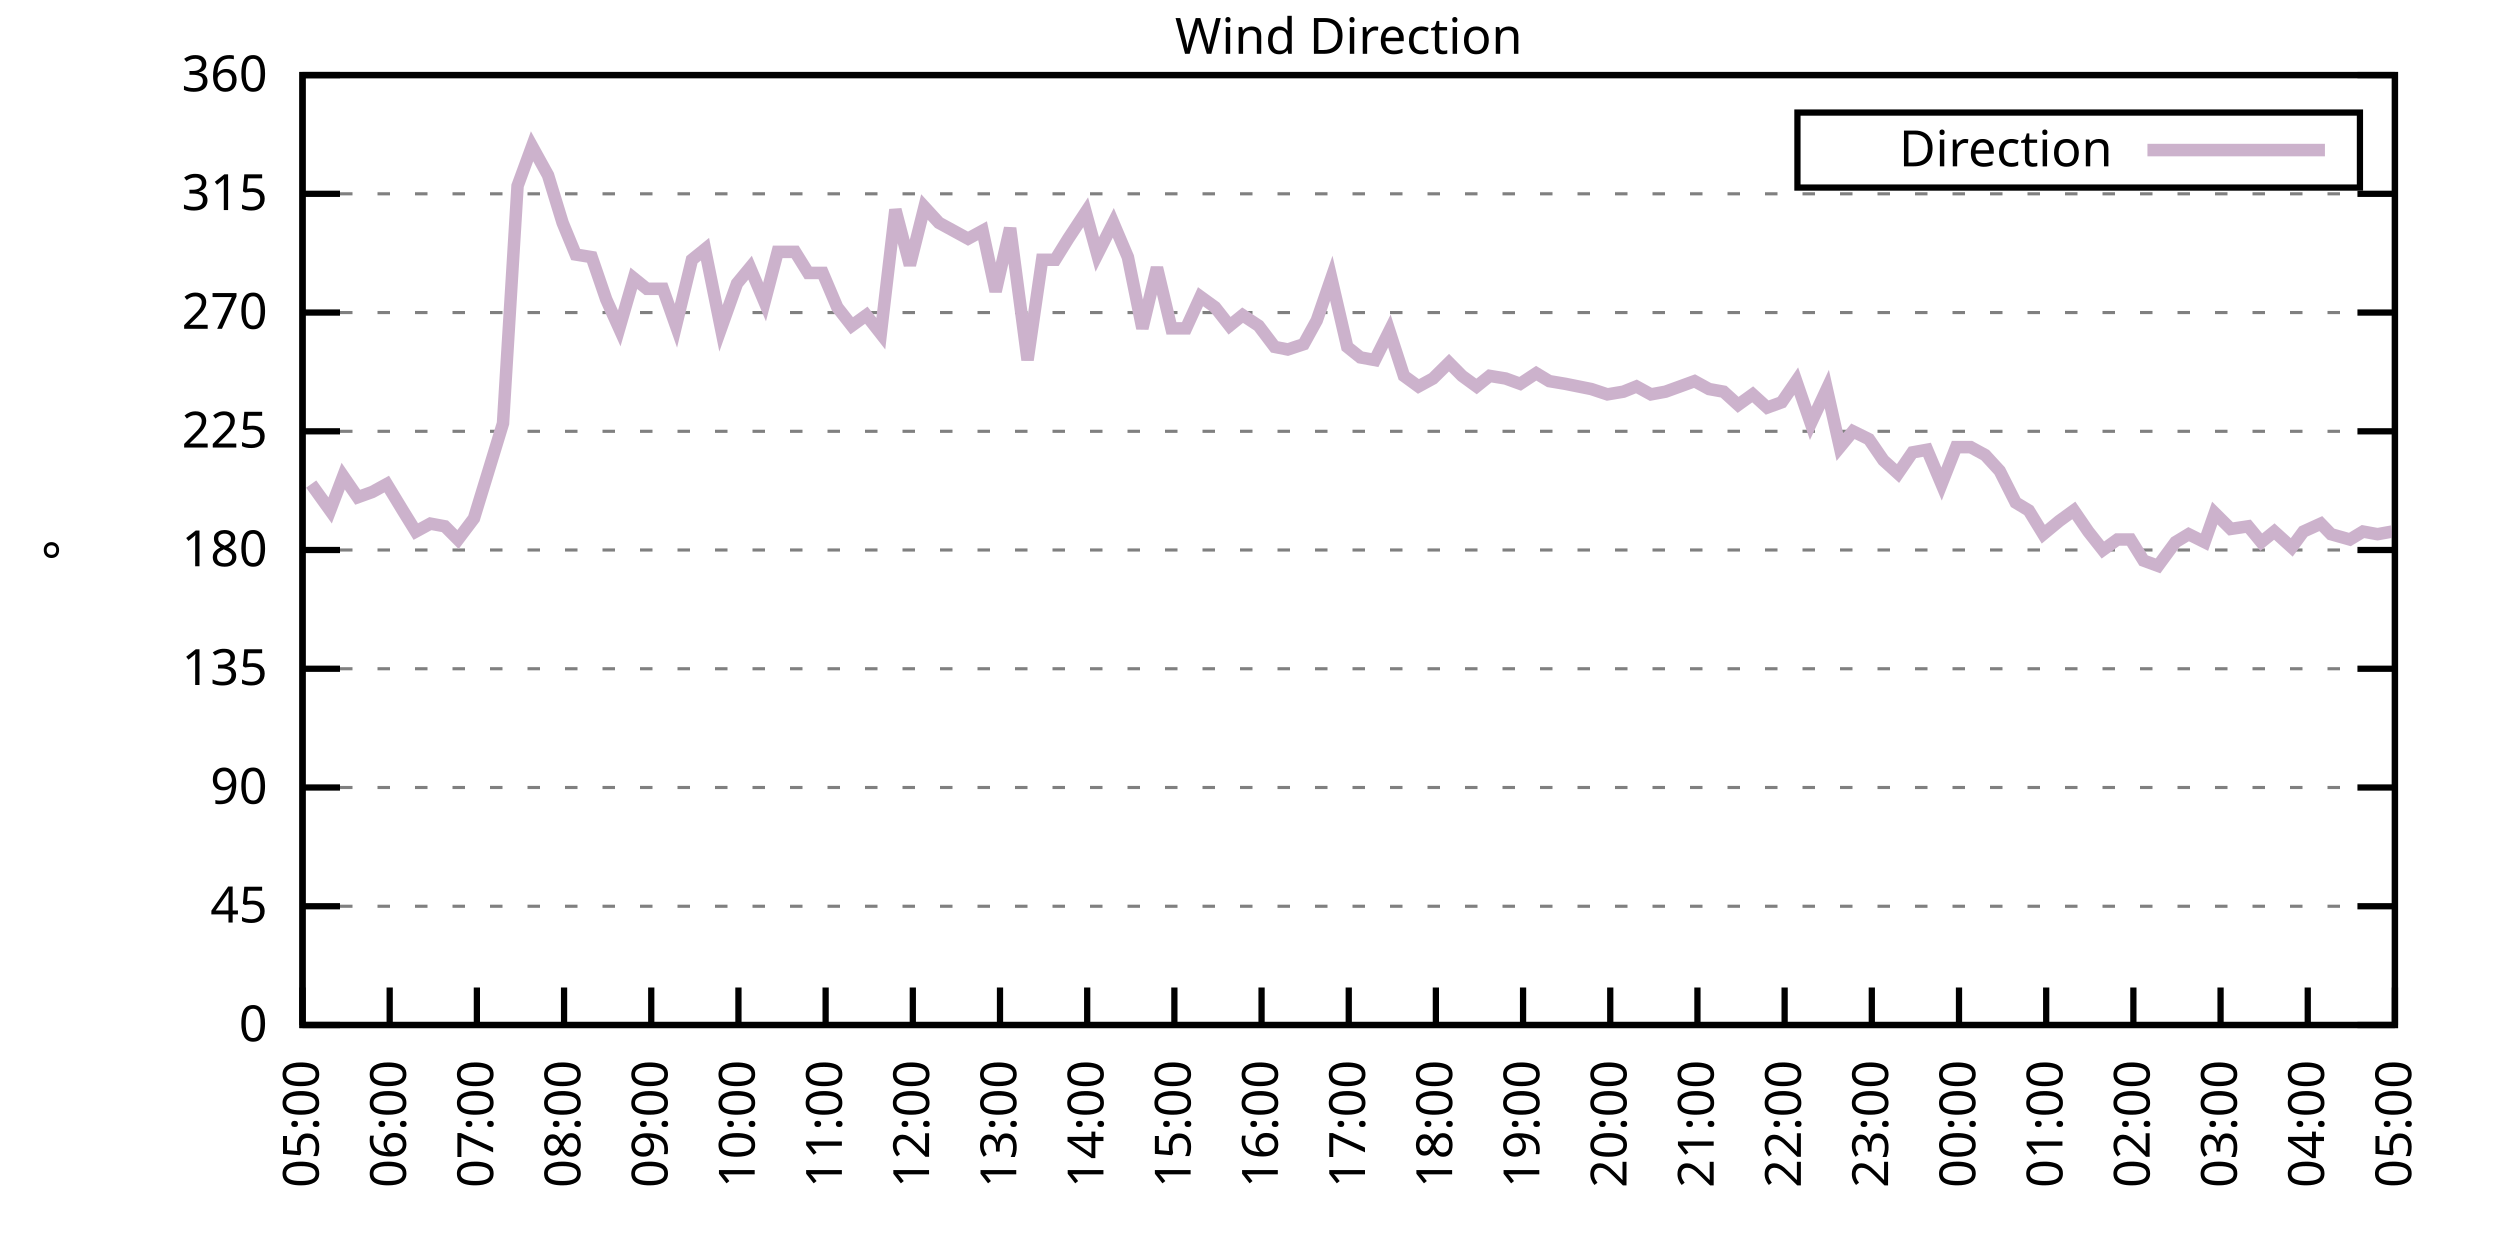
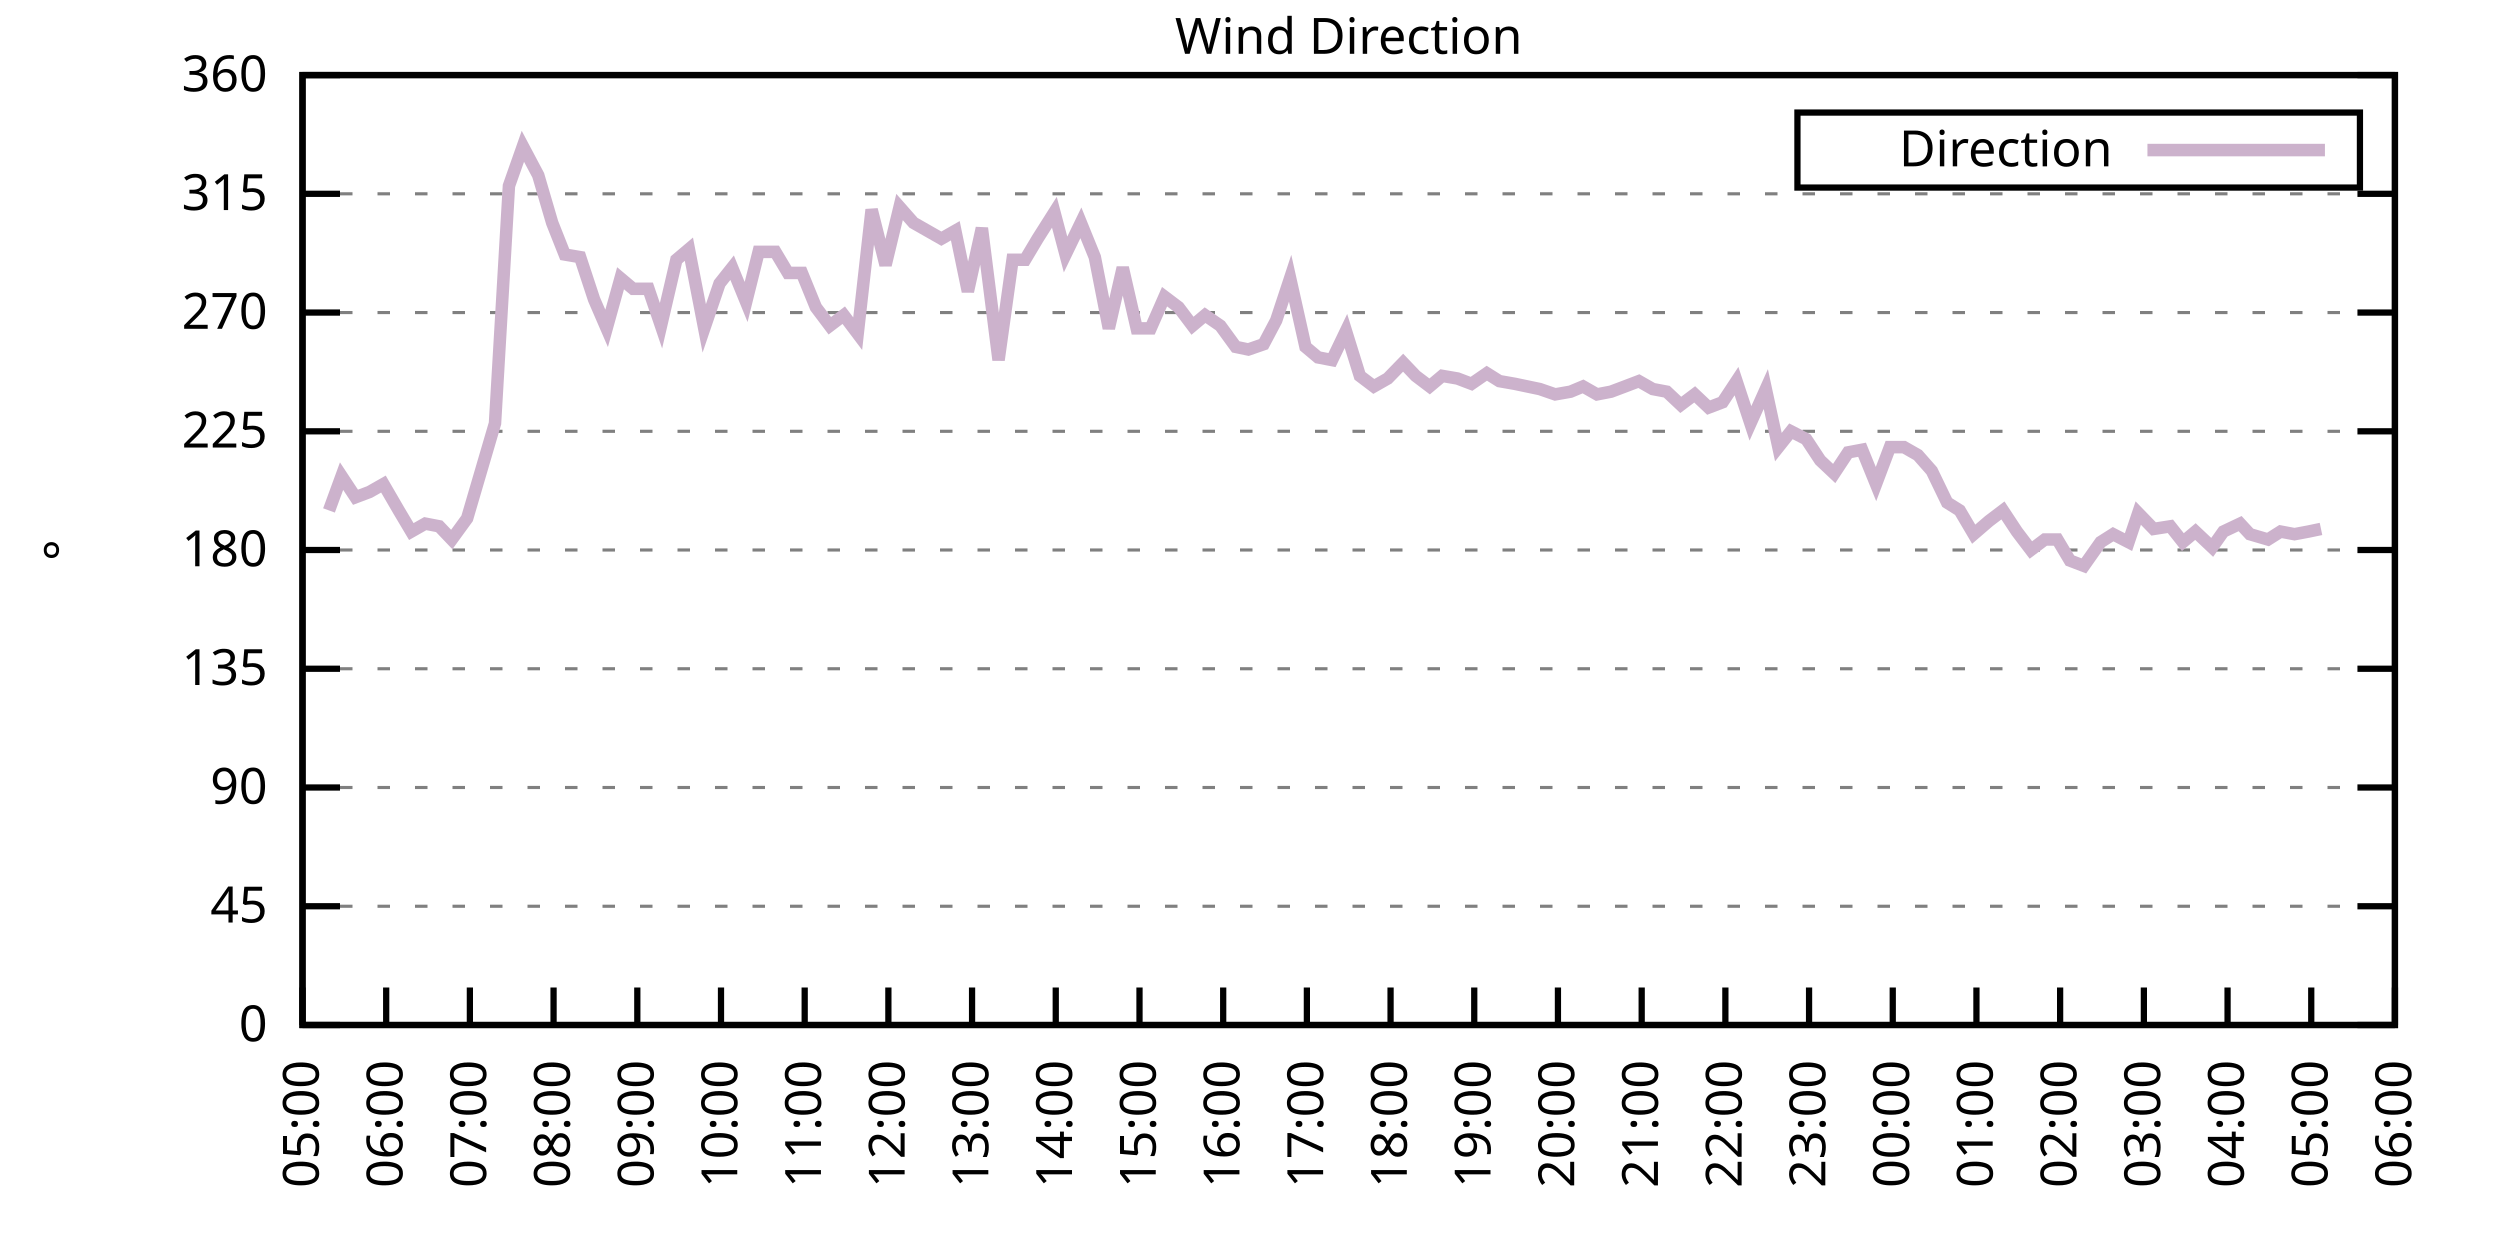
<svg xmlns="http://www.w3.org/2000/svg" xmlns:xlink="http://www.w3.org/1999/xlink" width="400" height="200" viewBox="0 0 400 200">
  <g id="gnuplot_canvas">
    <rect x="0" y="0" width="400" height="200" fill="none" />
    <defs>
      <circle id="gpDot" r="0.5" stroke-width="0.5" stroke="currentColor" />
      <path id="gpPt0" stroke-width="0.333" stroke="currentColor" d="M-1,0 h2 M0,-1 v2" />
      <path id="gpPt1" stroke-width="0.333" stroke="currentColor" d="M-1,-1 L1,1 M1,-1 L-1,1" />
      <path id="gpPt2" stroke-width="0.333" stroke="currentColor" d="M-1,0 L1,0 M0,-1 L0,1 M-1,-1 L1,1 M-1,1 L1,-1" />
      <rect id="gpPt3" stroke-width="0.333" stroke="currentColor" x="-1" y="-1" width="2" height="2" />
      <rect id="gpPt4" stroke-width="0.333" stroke="currentColor" fill="currentColor" x="-1" y="-1" width="2" height="2" />
      <circle id="gpPt5" stroke-width="0.333" stroke="currentColor" cx="0" cy="0" r="1" />
      <use xlink:href="#gpPt5" id="gpPt6" fill="currentColor" stroke="none" />
      <path id="gpPt7" stroke-width="0.333" stroke="currentColor" d="M0,-1.33 L-1.33,0.67 L1.33,0.67 z" />
      <use xlink:href="#gpPt7" id="gpPt8" fill="currentColor" stroke="none" />
      <use xlink:href="#gpPt7" id="gpPt9" stroke="currentColor" transform="rotate(180)" />
      <use xlink:href="#gpPt9" id="gpPt10" fill="currentColor" stroke="none" />
      <use xlink:href="#gpPt3" id="gpPt11" stroke="currentColor" transform="rotate(45)" />
      <use xlink:href="#gpPt11" id="gpPt12" fill="currentColor" stroke="none" />
      <path id="gpPt13" stroke-width="0.333" stroke="currentColor" d="M0,1.330 L1.265,0.411 L0.782,-1.067 L-0.782,-1.076 L-1.265,0.411 z" />
      <use xlink:href="#gpPt13" id="gpPt14" fill="currentColor" stroke="none" />
      <filter id="textbox" filterUnits="objectBoundingBox" x="0" y="0" height="1" width="1">
        <feFlood flood-color="white" flood-opacity="1" result="bgnd" />
        <feComposite in="SourceGraphic" in2="bgnd" operator="atop" />
      </filter>
      <filter id="greybox" filterUnits="objectBoundingBox" x="0" y="0" height="1" width="1">
        <feFlood flood-color="lightgrey" flood-opacity="1" result="grey" />
        <feComposite in="SourceGraphic" in2="grey" operator="atop" />
      </filter>
    </defs>
    <g fill="none" color="white" stroke="currentColor" stroke-width="1.00" stroke-linecap="butt" stroke-linejoin="miter">
</g>
    <g fill="none" color="black" stroke="currentColor" stroke-width="1.00" stroke-linecap="butt" stroke-linejoin="miter">
      <g stroke="none" shape-rendering="crispEdges">
        <polygon fill="rgb(255, 255, 255)" points="48.40,164.00 383.18,164.00 383.18,12.02 48.40,12.02 " />
      </g>
    </g>
    <g fill="none" color="black" stroke="currentColor" stroke-width="1.00" stroke-linecap="butt" stroke-linejoin="miter">
</g>
    <g fill="none" color="black" stroke="black" stroke-width="0.50" stroke-linecap="butt" stroke-linejoin="miter">
</g>
    <g fill="none" color="gray" stroke="currentColor" stroke-width="0.50" stroke-linecap="butt" stroke-linejoin="miter">
      <path stroke="gray" stroke-dasharray="2,4" class="gridline" d="M48.40,164.00 L383.19,164.00  " />
    </g>
    <g fill="none" color="gray" stroke="gray" stroke-width="1.00" stroke-linecap="butt" stroke-linejoin="miter">
</g>
    <g fill="none" color="black" stroke="currentColor" stroke-width="1.00" stroke-linecap="butt" stroke-linejoin="miter">
      <path stroke="black" d="M48.40,164.00 L54.40,164.00 M383.19,164.00 L377.19,164.00  " />
      <g transform="translate(42.80,166.60)" stroke="none" fill="black" font-family="Sans" font-size="8.00" text-anchor="end">
        <text>
          <tspan font-family="Sans"> 0</tspan>
        </text>
      </g>
    </g>
    <g fill="none" color="black" stroke="currentColor" stroke-width="1.00" stroke-linecap="butt" stroke-linejoin="miter">
</g>
    <g fill="none" color="black" stroke="black" stroke-width="0.50" stroke-linecap="butt" stroke-linejoin="miter">
</g>
    <g fill="none" color="gray" stroke="currentColor" stroke-width="0.50" stroke-linecap="butt" stroke-linejoin="miter">
      <path stroke="gray" stroke-dasharray="2,4" class="gridline" d="M48.40,145.00 L383.19,145.00  " />
    </g>
    <g fill="none" color="gray" stroke="gray" stroke-width="1.00" stroke-linecap="butt" stroke-linejoin="miter">
</g>
    <g fill="none" color="black" stroke="currentColor" stroke-width="1.00" stroke-linecap="butt" stroke-linejoin="miter">
      <path stroke="black" d="M48.40,145.00 L54.40,145.00 M383.19,145.00 L377.19,145.00  " />
      <g transform="translate(42.80,147.60)" stroke="none" fill="black" font-family="Sans" font-size="8.00" text-anchor="end">
        <text>
          <tspan font-family="Sans"> 45</tspan>
        </text>
      </g>
    </g>
    <g fill="none" color="black" stroke="currentColor" stroke-width="1.00" stroke-linecap="butt" stroke-linejoin="miter">
</g>
    <g fill="none" color="black" stroke="black" stroke-width="0.50" stroke-linecap="butt" stroke-linejoin="miter">
</g>
    <g fill="none" color="gray" stroke="currentColor" stroke-width="0.50" stroke-linecap="butt" stroke-linejoin="miter">
      <path stroke="gray" stroke-dasharray="2,4" class="gridline" d="M48.40,126.00 L383.19,126.00  " />
    </g>
    <g fill="none" color="gray" stroke="gray" stroke-width="1.00" stroke-linecap="butt" stroke-linejoin="miter">
</g>
    <g fill="none" color="black" stroke="currentColor" stroke-width="1.00" stroke-linecap="butt" stroke-linejoin="miter">
      <path stroke="black" d="M48.40,126.00 L54.40,126.00 M383.19,126.00 L377.19,126.00  " />
      <g transform="translate(42.80,128.60)" stroke="none" fill="black" font-family="Sans" font-size="8.00" text-anchor="end">
        <text>
          <tspan font-family="Sans"> 90</tspan>
        </text>
      </g>
    </g>
    <g fill="none" color="black" stroke="currentColor" stroke-width="1.00" stroke-linecap="butt" stroke-linejoin="miter">
</g>
    <g fill="none" color="black" stroke="black" stroke-width="0.50" stroke-linecap="butt" stroke-linejoin="miter">
</g>
    <g fill="none" color="gray" stroke="currentColor" stroke-width="0.50" stroke-linecap="butt" stroke-linejoin="miter">
      <path stroke="gray" stroke-dasharray="2,4" class="gridline" d="M48.40,107.00 L383.19,107.00  " />
    </g>
    <g fill="none" color="gray" stroke="gray" stroke-width="1.00" stroke-linecap="butt" stroke-linejoin="miter">
</g>
    <g fill="none" color="black" stroke="currentColor" stroke-width="1.00" stroke-linecap="butt" stroke-linejoin="miter">
      <path stroke="black" d="M48.40,107.00 L54.40,107.00 M383.19,107.00 L377.19,107.00  " />
      <g transform="translate(42.80,109.60)" stroke="none" fill="black" font-family="Sans" font-size="8.00" text-anchor="end">
        <text>
          <tspan font-family="Sans"> 135</tspan>
        </text>
      </g>
    </g>
    <g fill="none" color="black" stroke="currentColor" stroke-width="1.00" stroke-linecap="butt" stroke-linejoin="miter">
</g>
    <g fill="none" color="black" stroke="black" stroke-width="0.50" stroke-linecap="butt" stroke-linejoin="miter">
</g>
    <g fill="none" color="gray" stroke="currentColor" stroke-width="0.50" stroke-linecap="butt" stroke-linejoin="miter">
      <path stroke="gray" stroke-dasharray="2,4" class="gridline" d="M48.40,88.00 L383.19,88.00  " />
    </g>
    <g fill="none" color="gray" stroke="gray" stroke-width="1.00" stroke-linecap="butt" stroke-linejoin="miter">
</g>
    <g fill="none" color="black" stroke="currentColor" stroke-width="1.00" stroke-linecap="butt" stroke-linejoin="miter">
      <path stroke="black" d="M48.40,88.00 L54.40,88.00 M383.19,88.00 L377.19,88.00  " />
      <g transform="translate(42.80,90.60)" stroke="none" fill="black" font-family="Sans" font-size="8.00" text-anchor="end">
        <text>
          <tspan font-family="Sans"> 180</tspan>
        </text>
      </g>
    </g>
    <g fill="none" color="black" stroke="currentColor" stroke-width="1.00" stroke-linecap="butt" stroke-linejoin="miter">
</g>
    <g fill="none" color="black" stroke="black" stroke-width="0.50" stroke-linecap="butt" stroke-linejoin="miter">
</g>
    <g fill="none" color="gray" stroke="currentColor" stroke-width="0.50" stroke-linecap="butt" stroke-linejoin="miter">
      <path stroke="gray" stroke-dasharray="2,4" class="gridline" d="M48.40,69.01 L383.19,69.01  " />
    </g>
    <g fill="none" color="gray" stroke="gray" stroke-width="1.00" stroke-linecap="butt" stroke-linejoin="miter">
</g>
    <g fill="none" color="black" stroke="currentColor" stroke-width="1.00" stroke-linecap="butt" stroke-linejoin="miter">
      <path stroke="black" d="M48.40,69.01 L54.40,69.01 M383.19,69.01 L377.19,69.01  " />
      <g transform="translate(42.80,71.61)" stroke="none" fill="black" font-family="Sans" font-size="8.00" text-anchor="end">
        <text>
          <tspan font-family="Sans"> 225</tspan>
        </text>
      </g>
    </g>
    <g fill="none" color="black" stroke="currentColor" stroke-width="1.00" stroke-linecap="butt" stroke-linejoin="miter">
</g>
    <g fill="none" color="black" stroke="black" stroke-width="0.50" stroke-linecap="butt" stroke-linejoin="miter">
</g>
    <g fill="none" color="gray" stroke="currentColor" stroke-width="0.50" stroke-linecap="butt" stroke-linejoin="miter">
      <path stroke="gray" stroke-dasharray="2,4" class="gridline" d="M48.40,50.01 L383.19,50.01  " />
    </g>
    <g fill="none" color="gray" stroke="gray" stroke-width="1.00" stroke-linecap="butt" stroke-linejoin="miter">
</g>
    <g fill="none" color="black" stroke="currentColor" stroke-width="1.00" stroke-linecap="butt" stroke-linejoin="miter">
      <path stroke="black" d="M48.40,50.01 L54.40,50.01 M383.19,50.01 L377.19,50.01  " />
      <g transform="translate(42.80,52.61)" stroke="none" fill="black" font-family="Sans" font-size="8.00" text-anchor="end">
        <text>
          <tspan font-family="Sans"> 270</tspan>
        </text>
      </g>
    </g>
    <g fill="none" color="black" stroke="currentColor" stroke-width="1.00" stroke-linecap="butt" stroke-linejoin="miter">
</g>
    <g fill="none" color="black" stroke="black" stroke-width="0.50" stroke-linecap="butt" stroke-linejoin="miter">
</g>
    <g fill="none" color="gray" stroke="currentColor" stroke-width="0.50" stroke-linecap="butt" stroke-linejoin="miter">
      <path stroke="gray" stroke-dasharray="2,4" class="gridline" d="M48.40,31.01 L383.19,31.01  " />
    </g>
    <g fill="none" color="gray" stroke="gray" stroke-width="1.00" stroke-linecap="butt" stroke-linejoin="miter">
</g>
    <g fill="none" color="black" stroke="currentColor" stroke-width="1.00" stroke-linecap="butt" stroke-linejoin="miter">
      <path stroke="black" d="M48.40,31.01 L54.40,31.01 M383.19,31.01 L377.19,31.01  " />
      <g transform="translate(42.80,33.61)" stroke="none" fill="black" font-family="Sans" font-size="8.00" text-anchor="end">
        <text>
          <tspan font-family="Sans"> 315</tspan>
        </text>
      </g>
    </g>
    <g fill="none" color="black" stroke="currentColor" stroke-width="1.00" stroke-linecap="butt" stroke-linejoin="miter">
</g>
    <g fill="none" color="black" stroke="black" stroke-width="0.50" stroke-linecap="butt" stroke-linejoin="miter">
</g>
    <g fill="none" color="gray" stroke="currentColor" stroke-width="0.50" stroke-linecap="butt" stroke-linejoin="miter">
      <path stroke="gray" stroke-dasharray="2,4" class="gridline" d="M48.40,12.01 L383.19,12.01  " />
    </g>
    <g fill="none" color="gray" stroke="gray" stroke-width="1.00" stroke-linecap="butt" stroke-linejoin="miter">
</g>
    <g fill="none" color="black" stroke="currentColor" stroke-width="1.00" stroke-linecap="butt" stroke-linejoin="miter">
      <path stroke="black" d="M48.40,12.01 L54.40,12.01 M383.19,12.01 L377.19,12.01  " />
      <g transform="translate(42.80,14.61)" stroke="none" fill="black" font-family="Sans" font-size="8.00" text-anchor="end">
        <text>
          <tspan font-family="Sans"> 360</tspan>
        </text>
      </g>
    </g>
    <g fill="none" color="black" stroke="currentColor" stroke-width="1.00" stroke-linecap="butt" stroke-linejoin="miter">
      <path stroke="black" d="M48.40,164.00 L48.40,158.00  " />
      <g transform="translate(51.00,169.60) rotate(270.00)" stroke="none" fill="black" font-family="Sans" font-size="8.00" text-anchor="end">
        <text>
          <tspan font-family="Sans">05:00</tspan>
        </text>
      </g>
    </g>
    <g fill="none" color="black" stroke="currentColor" stroke-width="1.00" stroke-linecap="butt" stroke-linejoin="miter">
-       <path stroke="black" d="M62.35,164.00 L62.35,158.00  " />
-       <g transform="translate(64.95,169.60) rotate(270.00)" stroke="none" fill="black" font-family="Sans" font-size="8.00" text-anchor="end">
+       <path stroke="black" d="M61.79,164.00 L61.79,158.00  " />
+       <g transform="translate(64.39,169.60) rotate(270.00)" stroke="none" fill="black" font-family="Sans" font-size="8.00" text-anchor="end">
        <text>
          <tspan font-family="Sans">06:00</tspan>
        </text>
      </g>
    </g>
    <g fill="none" color="black" stroke="currentColor" stroke-width="1.00" stroke-linecap="butt" stroke-linejoin="miter">
-       <path stroke="black" d="M76.30,164.00 L76.30,158.00  " />
-       <g transform="translate(78.90,169.60) rotate(270.00)" stroke="none" fill="black" font-family="Sans" font-size="8.00" text-anchor="end">
+       <path stroke="black" d="M75.18,164.00 L75.18,158.00  " />
+       <g transform="translate(77.78,169.60) rotate(270.00)" stroke="none" fill="black" font-family="Sans" font-size="8.00" text-anchor="end">
        <text>
          <tspan font-family="Sans">07:00</tspan>
        </text>
      </g>
    </g>
    <g fill="none" color="black" stroke="currentColor" stroke-width="1.00" stroke-linecap="butt" stroke-linejoin="miter">
-       <path stroke="black" d="M90.25,164.00 L90.25,158.00  " />
-       <g transform="translate(92.85,169.60) rotate(270.00)" stroke="none" fill="black" font-family="Sans" font-size="8.00" text-anchor="end">
+       <path stroke="black" d="M88.57,164.00 L88.57,158.00  " />
+       <g transform="translate(91.17,169.60) rotate(270.00)" stroke="none" fill="black" font-family="Sans" font-size="8.00" text-anchor="end">
        <text>
          <tspan font-family="Sans">08:00</tspan>
        </text>
      </g>
    </g>
    <g fill="none" color="black" stroke="currentColor" stroke-width="1.00" stroke-linecap="butt" stroke-linejoin="miter">
-       <path stroke="black" d="M104.20,164.00 L104.20,158.00  " />
-       <g transform="translate(106.80,169.60) rotate(270.00)" stroke="none" fill="black" font-family="Sans" font-size="8.00" text-anchor="end">
+       <path stroke="black" d="M101.97,164.00 L101.97,158.00  " />
+       <g transform="translate(104.57,169.60) rotate(270.00)" stroke="none" fill="black" font-family="Sans" font-size="8.00" text-anchor="end">
        <text>
          <tspan font-family="Sans">09:00</tspan>
        </text>
      </g>
    </g>
    <g fill="none" color="black" stroke="currentColor" stroke-width="1.00" stroke-linecap="butt" stroke-linejoin="miter">
-       <path stroke="black" d="M118.15,164.00 L118.15,158.00  " />
-       <g transform="translate(120.75,169.60) rotate(270.00)" stroke="none" fill="black" font-family="Sans" font-size="8.00" text-anchor="end">
+       <path stroke="black" d="M115.36,164.00 L115.36,158.00  " />
+       <g transform="translate(117.96,169.60) rotate(270.00)" stroke="none" fill="black" font-family="Sans" font-size="8.00" text-anchor="end">
        <text>
          <tspan font-family="Sans">10:00</tspan>
        </text>
      </g>
    </g>
    <g fill="none" color="black" stroke="currentColor" stroke-width="1.00" stroke-linecap="butt" stroke-linejoin="miter">
-       <path stroke="black" d="M132.10,164.00 L132.10,158.00  " />
-       <g transform="translate(134.70,169.60) rotate(270.00)" stroke="none" fill="black" font-family="Sans" font-size="8.00" text-anchor="end">
+       <path stroke="black" d="M128.75,164.00 L128.75,158.00  " />
+       <g transform="translate(131.35,169.60) rotate(270.00)" stroke="none" fill="black" font-family="Sans" font-size="8.00" text-anchor="end">
        <text>
          <tspan font-family="Sans">11:00</tspan>
        </text>
      </g>
    </g>
    <g fill="none" color="black" stroke="currentColor" stroke-width="1.00" stroke-linecap="butt" stroke-linejoin="miter">
-       <path stroke="black" d="M146.05,164.00 L146.05,158.00  " />
-       <g transform="translate(148.65,169.60) rotate(270.00)" stroke="none" fill="black" font-family="Sans" font-size="8.00" text-anchor="end">
+       <path stroke="black" d="M142.14,164.00 L142.14,158.00  " />
+       <g transform="translate(144.74,169.60) rotate(270.00)" stroke="none" fill="black" font-family="Sans" font-size="8.00" text-anchor="end">
        <text>
          <tspan font-family="Sans">12:00</tspan>
        </text>
      </g>
    </g>
    <g fill="none" color="black" stroke="currentColor" stroke-width="1.00" stroke-linecap="butt" stroke-linejoin="miter">
-       <path stroke="black" d="M160.00,164.00 L160.00,158.00  " />
-       <g transform="translate(162.60,169.60) rotate(270.00)" stroke="none" fill="black" font-family="Sans" font-size="8.00" text-anchor="end">
+       <path stroke="black" d="M155.53,164.00 L155.53,158.00  " />
+       <g transform="translate(158.13,169.60) rotate(270.00)" stroke="none" fill="black" font-family="Sans" font-size="8.00" text-anchor="end">
        <text>
          <tspan font-family="Sans">13:00</tspan>
        </text>
      </g>
    </g>
    <g fill="none" color="black" stroke="currentColor" stroke-width="1.00" stroke-linecap="butt" stroke-linejoin="miter">
-       <path stroke="black" d="M173.95,164.00 L173.95,158.00  " />
-       <g transform="translate(176.55,169.60) rotate(270.00)" stroke="none" fill="black" font-family="Sans" font-size="8.00" text-anchor="end">
+       <path stroke="black" d="M168.92,164.00 L168.92,158.00  " />
+       <g transform="translate(171.52,169.60) rotate(270.00)" stroke="none" fill="black" font-family="Sans" font-size="8.00" text-anchor="end">
        <text>
          <tspan font-family="Sans">14:00</tspan>
        </text>
      </g>
    </g>
    <g fill="none" color="black" stroke="currentColor" stroke-width="1.00" stroke-linecap="butt" stroke-linejoin="miter">
-       <path stroke="black" d="M187.90,164.00 L187.90,158.00  " />
-       <g transform="translate(190.50,169.60) rotate(270.00)" stroke="none" fill="black" font-family="Sans" font-size="8.00" text-anchor="end">
+       <path stroke="black" d="M182.32,164.00 L182.32,158.00  " />
+       <g transform="translate(184.92,169.60) rotate(270.00)" stroke="none" fill="black" font-family="Sans" font-size="8.00" text-anchor="end">
        <text>
          <tspan font-family="Sans">15:00</tspan>
        </text>
      </g>
    </g>
    <g fill="none" color="black" stroke="currentColor" stroke-width="1.00" stroke-linecap="butt" stroke-linejoin="miter">
-       <path stroke="black" d="M201.85,164.00 L201.85,158.00  " />
-       <g transform="translate(204.45,169.60) rotate(270.00)" stroke="none" fill="black" font-family="Sans" font-size="8.00" text-anchor="end">
+       <path stroke="black" d="M195.71,164.00 L195.71,158.00  " />
+       <g transform="translate(198.31,169.60) rotate(270.00)" stroke="none" fill="black" font-family="Sans" font-size="8.00" text-anchor="end">
        <text>
          <tspan font-family="Sans">16:00</tspan>
        </text>
      </g>
    </g>
    <g fill="none" color="black" stroke="currentColor" stroke-width="1.00" stroke-linecap="butt" stroke-linejoin="miter">
-       <path stroke="black" d="M215.80,164.00 L215.80,158.00  " />
-       <g transform="translate(218.40,169.60) rotate(270.00)" stroke="none" fill="black" font-family="Sans" font-size="8.00" text-anchor="end">
+       <path stroke="black" d="M209.10,164.00 L209.10,158.00  " />
+       <g transform="translate(211.70,169.60) rotate(270.00)" stroke="none" fill="black" font-family="Sans" font-size="8.00" text-anchor="end">
        <text>
          <tspan font-family="Sans">17:00</tspan>
        </text>
      </g>
    </g>
    <g fill="none" color="black" stroke="currentColor" stroke-width="1.00" stroke-linecap="butt" stroke-linejoin="miter">
-       <path stroke="black" d="M229.74,164.00 L229.74,158.00  " />
-       <g transform="translate(232.34,169.60) rotate(270.00)" stroke="none" fill="black" font-family="Sans" font-size="8.00" text-anchor="end">
+       <path stroke="black" d="M222.49,164.00 L222.49,158.00  " />
+       <g transform="translate(225.09,169.60) rotate(270.00)" stroke="none" fill="black" font-family="Sans" font-size="8.00" text-anchor="end">
        <text>
          <tspan font-family="Sans">18:00</tspan>
        </text>
      </g>
    </g>
    <g fill="none" color="black" stroke="currentColor" stroke-width="1.00" stroke-linecap="butt" stroke-linejoin="miter">
-       <path stroke="black" d="M243.69,164.00 L243.69,158.00  " />
-       <g transform="translate(246.29,169.60) rotate(270.00)" stroke="none" fill="black" font-family="Sans" font-size="8.00" text-anchor="end">
+       <path stroke="black" d="M235.88,164.00 L235.88,158.00  " />
+       <g transform="translate(238.48,169.60) rotate(270.00)" stroke="none" fill="black" font-family="Sans" font-size="8.00" text-anchor="end">
        <text>
          <tspan font-family="Sans">19:00</tspan>
        </text>
      </g>
    </g>
    <g fill="none" color="black" stroke="currentColor" stroke-width="1.00" stroke-linecap="butt" stroke-linejoin="miter">
-       <path stroke="black" d="M257.64,164.00 L257.64,158.00  " />
-       <g transform="translate(260.24,169.60) rotate(270.00)" stroke="none" fill="black" font-family="Sans" font-size="8.00" text-anchor="end">
+       <path stroke="black" d="M249.27,164.00 L249.27,158.00  " />
+       <g transform="translate(251.87,169.60) rotate(270.00)" stroke="none" fill="black" font-family="Sans" font-size="8.00" text-anchor="end">
        <text>
          <tspan font-family="Sans">20:00</tspan>
        </text>
      </g>
    </g>
    <g fill="none" color="black" stroke="currentColor" stroke-width="1.00" stroke-linecap="butt" stroke-linejoin="miter">
-       <path stroke="black" d="M271.59,164.00 L271.59,158.00  " />
-       <g transform="translate(274.19,169.60) rotate(270.00)" stroke="none" fill="black" font-family="Sans" font-size="8.00" text-anchor="end">
+       <path stroke="black" d="M262.67,164.00 L262.67,158.00  " />
+       <g transform="translate(265.27,169.60) rotate(270.00)" stroke="none" fill="black" font-family="Sans" font-size="8.00" text-anchor="end">
        <text>
          <tspan font-family="Sans">21:00</tspan>
        </text>
      </g>
    </g>
    <g fill="none" color="black" stroke="currentColor" stroke-width="1.00" stroke-linecap="butt" stroke-linejoin="miter">
-       <path stroke="black" d="M285.54,164.00 L285.54,158.00  " />
-       <g transform="translate(288.14,169.60) rotate(270.00)" stroke="none" fill="black" font-family="Sans" font-size="8.00" text-anchor="end">
+       <path stroke="black" d="M276.06,164.00 L276.06,158.00  " />
+       <g transform="translate(278.66,169.60) rotate(270.00)" stroke="none" fill="black" font-family="Sans" font-size="8.00" text-anchor="end">
        <text>
          <tspan font-family="Sans">22:00</tspan>
        </text>
      </g>
    </g>
    <g fill="none" color="black" stroke="currentColor" stroke-width="1.00" stroke-linecap="butt" stroke-linejoin="miter">
-       <path stroke="black" d="M299.49,164.00 L299.49,158.00  " />
-       <g transform="translate(302.09,169.60) rotate(270.00)" stroke="none" fill="black" font-family="Sans" font-size="8.00" text-anchor="end">
+       <path stroke="black" d="M289.45,164.00 L289.45,158.00  " />
+       <g transform="translate(292.05,169.60) rotate(270.00)" stroke="none" fill="black" font-family="Sans" font-size="8.00" text-anchor="end">
        <text>
          <tspan font-family="Sans">23:00</tspan>
        </text>
      </g>
    </g>
    <g fill="none" color="black" stroke="currentColor" stroke-width="1.00" stroke-linecap="butt" stroke-linejoin="miter">
-       <path stroke="black" d="M313.44,164.00 L313.44,158.00  " />
-       <g transform="translate(316.04,169.60) rotate(270.00)" stroke="none" fill="black" font-family="Sans" font-size="8.00" text-anchor="end">
+       <path stroke="black" d="M302.84,164.00 L302.84,158.00  " />
+       <g transform="translate(305.44,169.60) rotate(270.00)" stroke="none" fill="black" font-family="Sans" font-size="8.00" text-anchor="end">
        <text>
          <tspan font-family="Sans">00:00</tspan>
        </text>
      </g>
    </g>
    <g fill="none" color="black" stroke="currentColor" stroke-width="1.00" stroke-linecap="butt" stroke-linejoin="miter">
-       <path stroke="black" d="M327.39,164.00 L327.39,158.00  " />
-       <g transform="translate(329.99,169.60) rotate(270.00)" stroke="none" fill="black" font-family="Sans" font-size="8.00" text-anchor="end">
+       <path stroke="black" d="M316.23,164.00 L316.23,158.00  " />
+       <g transform="translate(318.83,169.60) rotate(270.00)" stroke="none" fill="black" font-family="Sans" font-size="8.00" text-anchor="end">
        <text>
          <tspan font-family="Sans">01:00</tspan>
        </text>
      </g>
    </g>
    <g fill="none" color="black" stroke="currentColor" stroke-width="1.00" stroke-linecap="butt" stroke-linejoin="miter">
-       <path stroke="black" d="M341.34,164.00 L341.34,158.00  " />
-       <g transform="translate(343.94,169.60) rotate(270.00)" stroke="none" fill="black" font-family="Sans" font-size="8.00" text-anchor="end">
+       <path stroke="black" d="M329.62,164.00 L329.62,158.00  " />
+       <g transform="translate(332.22,169.60) rotate(270.00)" stroke="none" fill="black" font-family="Sans" font-size="8.00" text-anchor="end">
        <text>
          <tspan font-family="Sans">02:00</tspan>
        </text>
      </g>
    </g>
    <g fill="none" color="black" stroke="currentColor" stroke-width="1.00" stroke-linecap="butt" stroke-linejoin="miter">
-       <path stroke="black" d="M355.29,164.00 L355.29,158.00  " />
-       <g transform="translate(357.89,169.60) rotate(270.00)" stroke="none" fill="black" font-family="Sans" font-size="8.00" text-anchor="end">
+       <path stroke="black" d="M343.02,164.00 L343.02,158.00  " />
+       <g transform="translate(345.62,169.60) rotate(270.00)" stroke="none" fill="black" font-family="Sans" font-size="8.00" text-anchor="end">
        <text>
          <tspan font-family="Sans">03:00</tspan>
        </text>
      </g>
    </g>
    <g fill="none" color="black" stroke="currentColor" stroke-width="1.00" stroke-linecap="butt" stroke-linejoin="miter">
-       <path stroke="black" d="M369.24,164.00 L369.24,158.00  " />
-       <g transform="translate(371.84,169.60) rotate(270.00)" stroke="none" fill="black" font-family="Sans" font-size="8.00" text-anchor="end">
+       <path stroke="black" d="M356.41,164.00 L356.41,158.00  " />
+       <g transform="translate(359.01,169.60) rotate(270.00)" stroke="none" fill="black" font-family="Sans" font-size="8.00" text-anchor="end">
        <text>
          <tspan font-family="Sans">04:00</tspan>
+         </text>
+       </g>
+     </g>
+     <g fill="none" color="black" stroke="currentColor" stroke-width="1.00" stroke-linecap="butt" stroke-linejoin="miter">
+       <path stroke="black" d="M369.80,164.00 L369.80,158.00  " />
+       <g transform="translate(372.40,169.60) rotate(270.00)" stroke="none" fill="black" font-family="Sans" font-size="8.00" text-anchor="end">
+         <text>
+           <tspan font-family="Sans">05:00</tspan>
        </text>
      </g>
    </g>
    <g fill="none" color="black" stroke="currentColor" stroke-width="1.00" stroke-linecap="butt" stroke-linejoin="miter">
      <path stroke="black" d="M383.19,164.00 L383.19,158.00  " />
      <g transform="translate(385.79,169.60) rotate(270.00)" stroke="none" fill="black" font-family="Sans" font-size="8.00" text-anchor="end">
        <text>
-           <tspan font-family="Sans">05:00</tspan>
+           <tspan font-family="Sans">06:00</tspan>
        </text>
      </g>
    </g>
    <g fill="none" color="black" stroke="currentColor" stroke-width="1.00" stroke-linecap="butt" stroke-linejoin="miter">
</g>
    <g fill="none" color="black" stroke="currentColor" stroke-width="1.00" stroke-linecap="butt" stroke-linejoin="miter">
      <path stroke="black" d="M48.40,12.01 L48.40,164.00 L383.19,164.00 L383.19,12.01 L48.40,12.01 Z  " />
    </g>
    <g fill="none" color="black" stroke="currentColor" stroke-width="1.00" stroke-linecap="butt" stroke-linejoin="miter">
</g>
    <g fill="none" color="black" stroke="currentColor" stroke-width="1.00" stroke-linecap="butt" stroke-linejoin="miter">
      <path stroke="black" d="M287.59,30.01 L287.59,18.01 L377.59,18.01 L377.59,30.01 L287.59,30.01 Z  " />
    </g>
    <g id="Wind_direction_plot_1">
      <g fill="none" color="white" stroke="black" stroke-width="2.00" stroke-linecap="butt" stroke-linejoin="miter">
</g>
      <g fill="none" color="black" stroke="currentColor" stroke-width="2.00" stroke-linecap="butt" stroke-linejoin="miter">
        <g transform="translate(337.99,26.61)" stroke="none" fill="black" font-family="Sans" font-size="8.00" text-anchor="end">
          <text>
            <tspan font-family="Sans">Direction</tspan>
          </text>
        </g>
      </g>
      <g fill="none" color="black" stroke="currentColor" stroke-width="2.00" stroke-linecap="butt" stroke-linejoin="miter">
-         <path stroke="rgb(204, 178, 204)" d="M343.59,24.01 L371.99,24.01 M49.79,77.45 L52.82,81.67 L54.91,76.18 L57.23,79.56 L59.56,78.72 L61.88,77.45   L64.44,81.67 L66.53,85.05 L68.86,83.78 L71.18,84.21 L73.28,86.32 L75.83,82.94 L78.16,75.34 L80.48,67.74   L82.81,29.74 L85.13,23.41 L87.69,28.05 L90.02,35.65 L92.11,40.72 L94.67,41.14 L96.99,47.90 L99.08,52.54   L101.41,44.52 L103.50,46.21 L106.06,46.21 L108.15,52.12 L110.71,41.56 L112.80,39.87 L115.36,52.54 L117.92,45.36   L120.01,42.83 L122.33,48.32 L124.43,40.30 L127.22,40.30 L129.31,43.67 L131.63,43.67 L133.96,49.16 L136.28,52.12   L138.61,50.43 L140.93,53.39 L143.26,33.54 L145.58,42.41 L147.91,33.12 L150.23,35.65 L152.56,36.92 L154.88,38.19   L157.21,36.92 L159.30,46.63 L161.62,36.50 L164.41,57.61 L166.74,41.56 L168.83,41.56 L170.92,38.19 L173.71,33.96   L175.57,40.72 L178.13,35.65 L180.46,41.14 L182.78,52.54 L185.11,42.83 L187.43,52.54 L189.76,52.54 L192.08,47.47   L194.41,49.16 L196.73,52.12 L198.82,50.43 L201.38,52.12 L203.94,55.50 L206.03,55.92 L208.59,55.07 L210.68,51.27   L213.01,44.52 L215.56,55.50 L217.65,57.18 L219.98,57.61 L222.30,52.96 L224.63,60.14 L226.95,61.83 L229.28,60.56   L231.84,58.03 L233.93,60.14 L236.25,61.83 L238.35,60.14 L240.90,60.56 L243.23,61.41 L245.79,59.72 L247.88,60.98   L250.44,61.41 L252.53,61.83 L254.62,62.25 L257.18,63.10 L259.74,62.67 L261.83,61.83 L264.15,63.10 L266.48,62.67   L268.80,61.83 L271.13,60.98 L273.45,62.25 L275.78,62.67 L278.10,64.78 L280.43,63.10 L282.75,65.21 L285.08,64.36   L287.40,60.98 L289.73,67.74 L292.29,62.25 L294.38,71.54 L296.47,69.01 L299.03,70.27 L301.35,73.65 L303.68,75.76   L306.00,72.38 L308.33,71.96 L310.65,77.45 L312.98,71.54 L315.30,71.54 L317.63,72.81 L319.95,75.34 L322.51,80.41   L324.60,81.67 L326.93,85.47 L329.48,83.36 L331.81,81.67 L334.13,85.05 L336.46,88.00 L338.78,86.32 L340.88,86.32   L342.97,89.69 L345.29,90.54 L348.08,86.74 L350.18,85.47 L352.73,86.74 L354.36,82.09 L356.92,84.63 L359.71,84.21   L361.80,86.74 L363.89,85.05 L366.68,87.58 L368.54,85.05 L371.33,83.78 L372.96,85.47 L375.98,86.32 L378.08,85.05   L380.40,85.47 L382.73,85.05  " />
+         <path stroke="rgb(204, 178, 204)" d="M343.59,24.01 L371.99,24.01 M52.64,81.67 L54.65,76.18 L56.88,79.56 L59.11,78.72 L61.35,77.45 L63.80,81.67   L65.81,85.05 L68.04,83.78 L70.27,84.21 L72.28,86.32 L74.74,82.94 L76.97,75.34 L79.20,67.74 L81.43,29.74   L83.66,23.41 L86.12,28.05 L88.35,35.65 L90.36,40.72 L92.82,41.14 L95.05,47.90 L97.06,52.54 L99.29,44.52   L101.30,46.21 L103.75,46.21 L105.76,52.12 L108.22,41.56 L110.22,39.87 L112.68,52.54 L115.13,45.36 L117.14,42.83   L119.38,48.32 L121.38,40.30 L124.06,40.30 L126.07,43.67 L128.30,43.67 L130.54,49.16 L132.77,52.12 L135.00,50.43   L137.23,53.39 L139.46,33.54 L141.69,42.41 L143.93,33.12 L146.16,35.65 L148.39,36.92 L150.62,38.19 L152.85,36.92   L154.86,46.63 L157.10,36.50 L159.77,57.61 L162.01,41.56 L164.01,41.56 L166.02,38.19 L168.70,33.96 L170.49,40.72   L172.94,35.65 L175.17,41.14 L177.41,52.54 L179.64,42.83 L181.87,52.54 L184.10,52.54 L186.33,47.47 L188.57,49.16   L190.80,52.12 L192.81,50.43 L195.26,52.12 L197.72,55.50 L199.73,55.92 L202.18,55.07 L204.19,51.27 L206.42,44.52   L208.88,55.50 L210.88,57.18 L213.12,57.61 L215.35,52.96 L217.58,60.14 L219.81,61.83 L222.04,60.56 L224.50,58.03   L226.51,60.14 L228.74,61.83 L230.75,60.14 L233.20,60.56 L235.44,61.41 L237.89,59.72 L239.90,60.98 L242.36,61.41   L244.36,61.83 L246.37,62.25 L248.83,63.10 L251.28,62.67 L253.29,61.83 L255.52,63.10 L257.76,62.67 L259.99,61.83   L262.22,60.98 L264.45,62.25 L266.68,62.67 L268.92,64.78 L271.15,63.10 L273.38,65.21 L275.61,64.36 L277.84,60.98   L280.07,67.74 L282.53,62.25 L284.54,71.54 L286.55,69.01 L289.00,70.27 L291.23,73.65 L293.47,75.76 L295.70,72.38   L297.93,71.96 L300.16,77.45 L302.39,71.54 L304.63,71.54 L306.86,72.81 L309.09,75.34 L311.54,80.41 L313.55,81.67   L315.79,85.47 L318.24,83.36 L320.47,81.67 L322.70,85.05 L324.94,88.00 L327.17,86.32 L329.18,86.32 L331.19,89.69   L333.42,90.54 L336.10,86.74 L338.10,85.47 L340.56,86.74 L342.12,82.09 L344.58,84.63 L347.26,84.21 L349.26,86.74   L351.27,85.05 L353.95,87.58 L355.74,85.05 L358.42,83.78 L359.98,85.47 L362.88,86.32 L364.89,85.05 L367.12,85.47   L369.35,85.05 L371.36,84.63  " />
      </g>
    </g>
    <g fill="none" color="black" stroke="currentColor" stroke-width="2.00" stroke-linecap="butt" stroke-linejoin="miter">
</g>
    <g fill="none" color="black" stroke="black" stroke-width="1.00" stroke-linecap="butt" stroke-linejoin="miter">
</g>
    <g fill="none" color="black" stroke="currentColor" stroke-width="1.00" stroke-linecap="butt" stroke-linejoin="miter">
      <path stroke="black" d="M48.40,12.01 L48.40,164.00 L383.19,164.00 L383.19,12.01 L48.40,12.01 Z  " />
      <g transform="translate(12.80,88.01) rotate(270.00)" stroke="none" fill="black" font-family="Sans" font-size="8.00" text-anchor="middle">
        <text>
          <tspan font-family="Sans">°</tspan>
        </text>
      </g>
    </g>
    <g fill="none" color="black" stroke="currentColor" stroke-width="1.00" stroke-linecap="butt" stroke-linejoin="miter">
</g>
    <g fill="none" color="black" stroke="currentColor" stroke-width="1.00" stroke-linecap="butt" stroke-linejoin="miter">
      <g transform="translate(215.79,8.61)" stroke="none" fill="black" font-family="Sans" font-size="8.00" text-anchor="middle">
        <text>
          <tspan font-family="Sans">Wind Direction</tspan>
        </text>
      </g>
    </g>
    <g fill="none" color="black" stroke="currentColor" stroke-width="1.00" stroke-linecap="butt" stroke-linejoin="miter">
</g>
  </g>
</svg>
